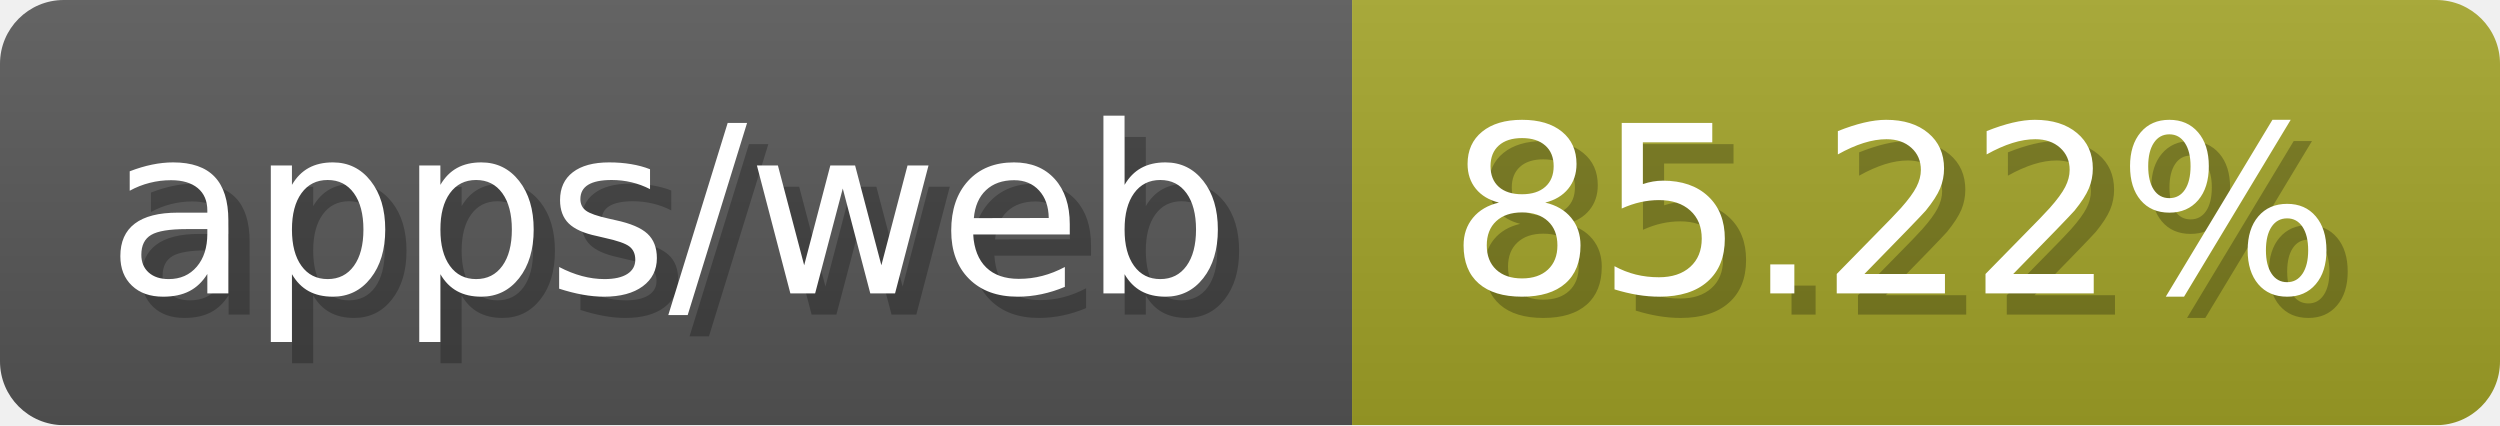
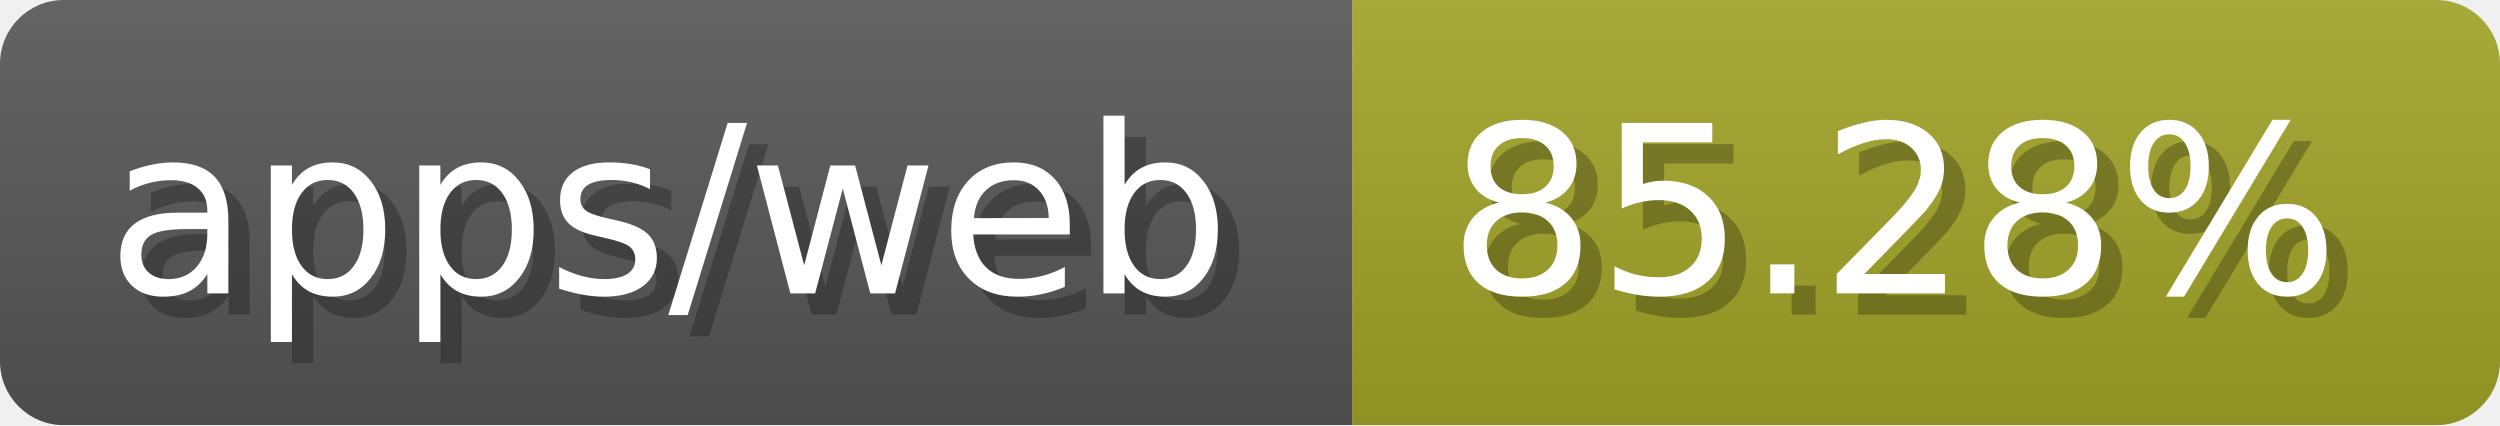
- <svg xmlns="http://www.w3.org/2000/svg" width="117.6" height="20" viewBox="0 0 1176 200" role="img" aria-label="apps/web: 85.22%">
-   <linearGradient id="YZSGJ" x2="0" y2="100%">
+ <svg xmlns="http://www.w3.org/2000/svg" width="117.6" height="20" viewBox="0 0 1176 200" role="img" aria-label="apps/web: 85.28%">
+   <linearGradient id="Orxdw" x2="0" y2="100%">
    <stop offset="0" stop-opacity=".1" stop-color="#EEE" />
    <stop offset="1" stop-opacity=".1" />
  </linearGradient>
-   <mask id="sgYCS">
+   <mask id="SmVLM">
    <rect width="1176" height="200" rx="30" fill="#FFF" />
  </mask>
-   <g mask="url(#sgYCS)">
+   <g mask="url(#SmVLM)">
    <rect width="636" height="200" fill="#555" />
    <rect width="540" height="200" fill="#a0a127" x="636" />
-     <rect width="1176" height="200" fill="url(#YZSGJ)" />
+     <rect width="1176" height="200" fill="url(#Orxdw)" />
  </g>
  <g aria-hidden="true" fill="#fff" text-anchor="start" font-family="Verdana,DejaVu Sans,sans-serif" font-size="110">
    <text x="60" y="148" textLength="536" fill="#000" opacity="0.25">apps/web</text>
    <text x="50" y="138" textLength="536">apps/web</text>
-     <text x="691" y="148" textLength="440" fill="#000" opacity="0.25">85.22%</text>
-     <text x="681" y="138" textLength="440">85.22%</text>
+     <text x="691" y="148" textLength="440" fill="#000" opacity="0.25">85.28%</text>
+     <text x="681" y="138" textLength="440">85.28%</text>
  </g>
</svg>
